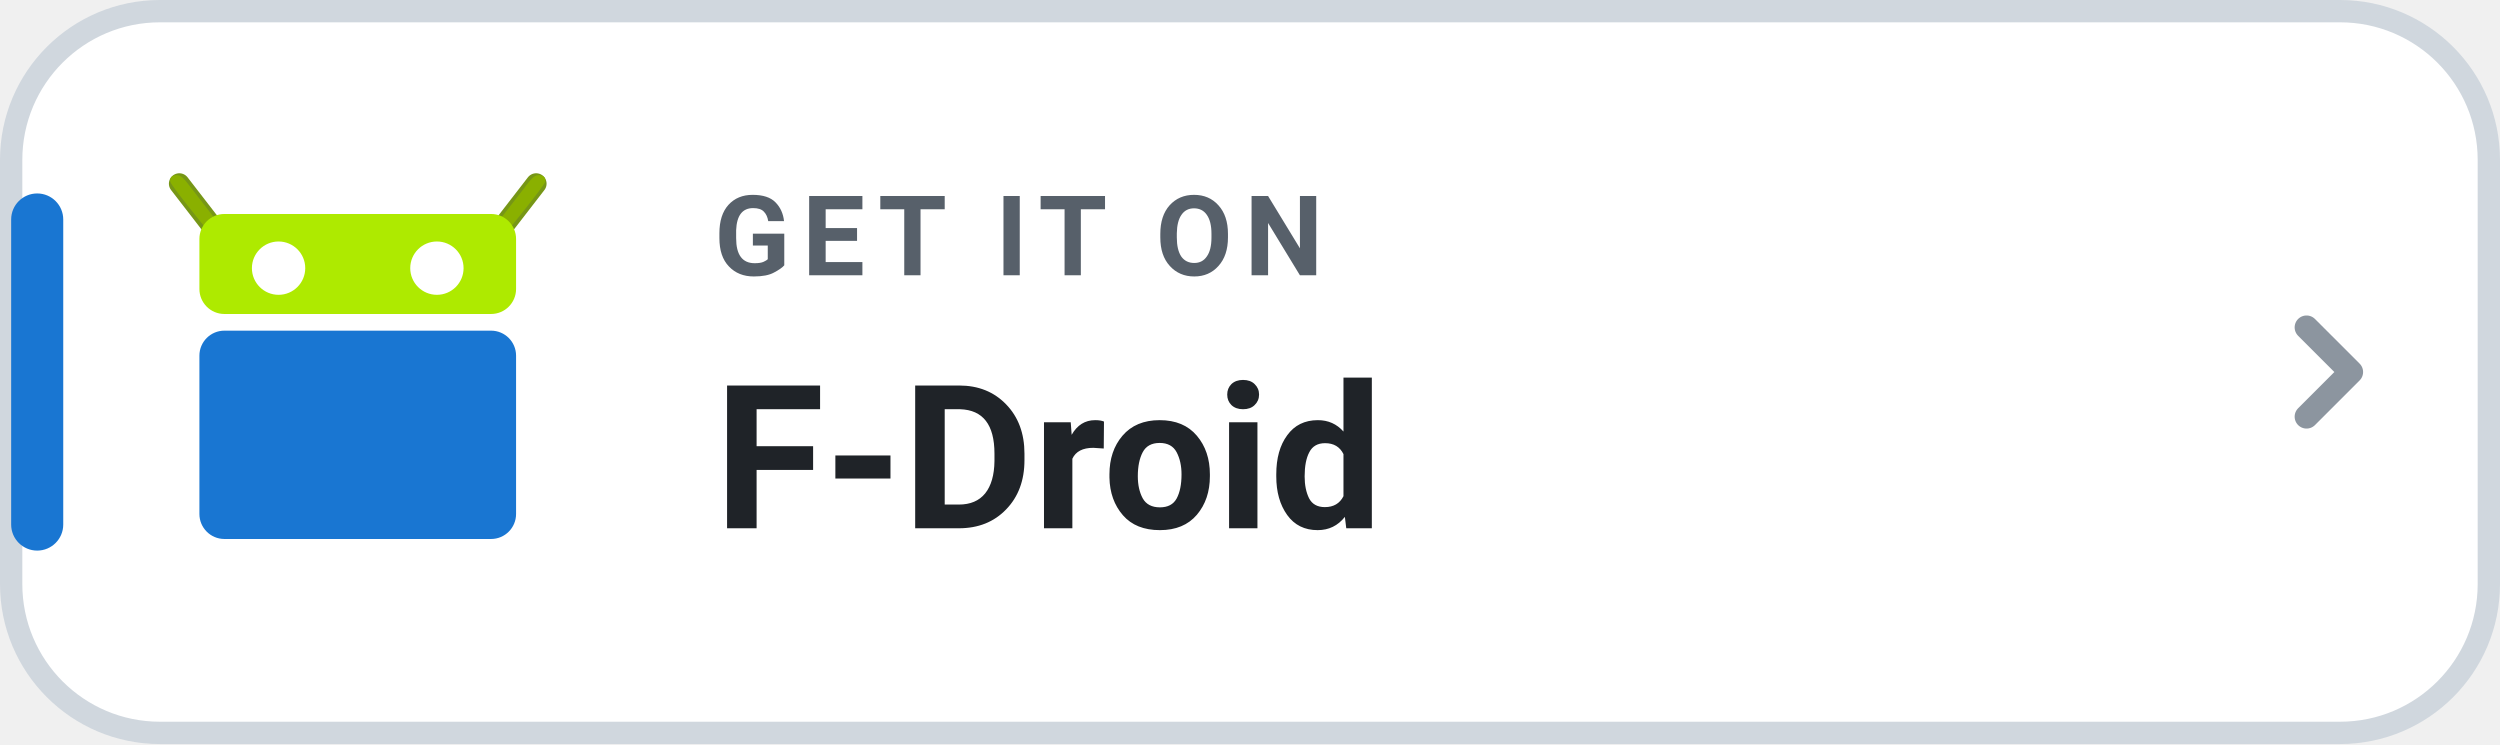
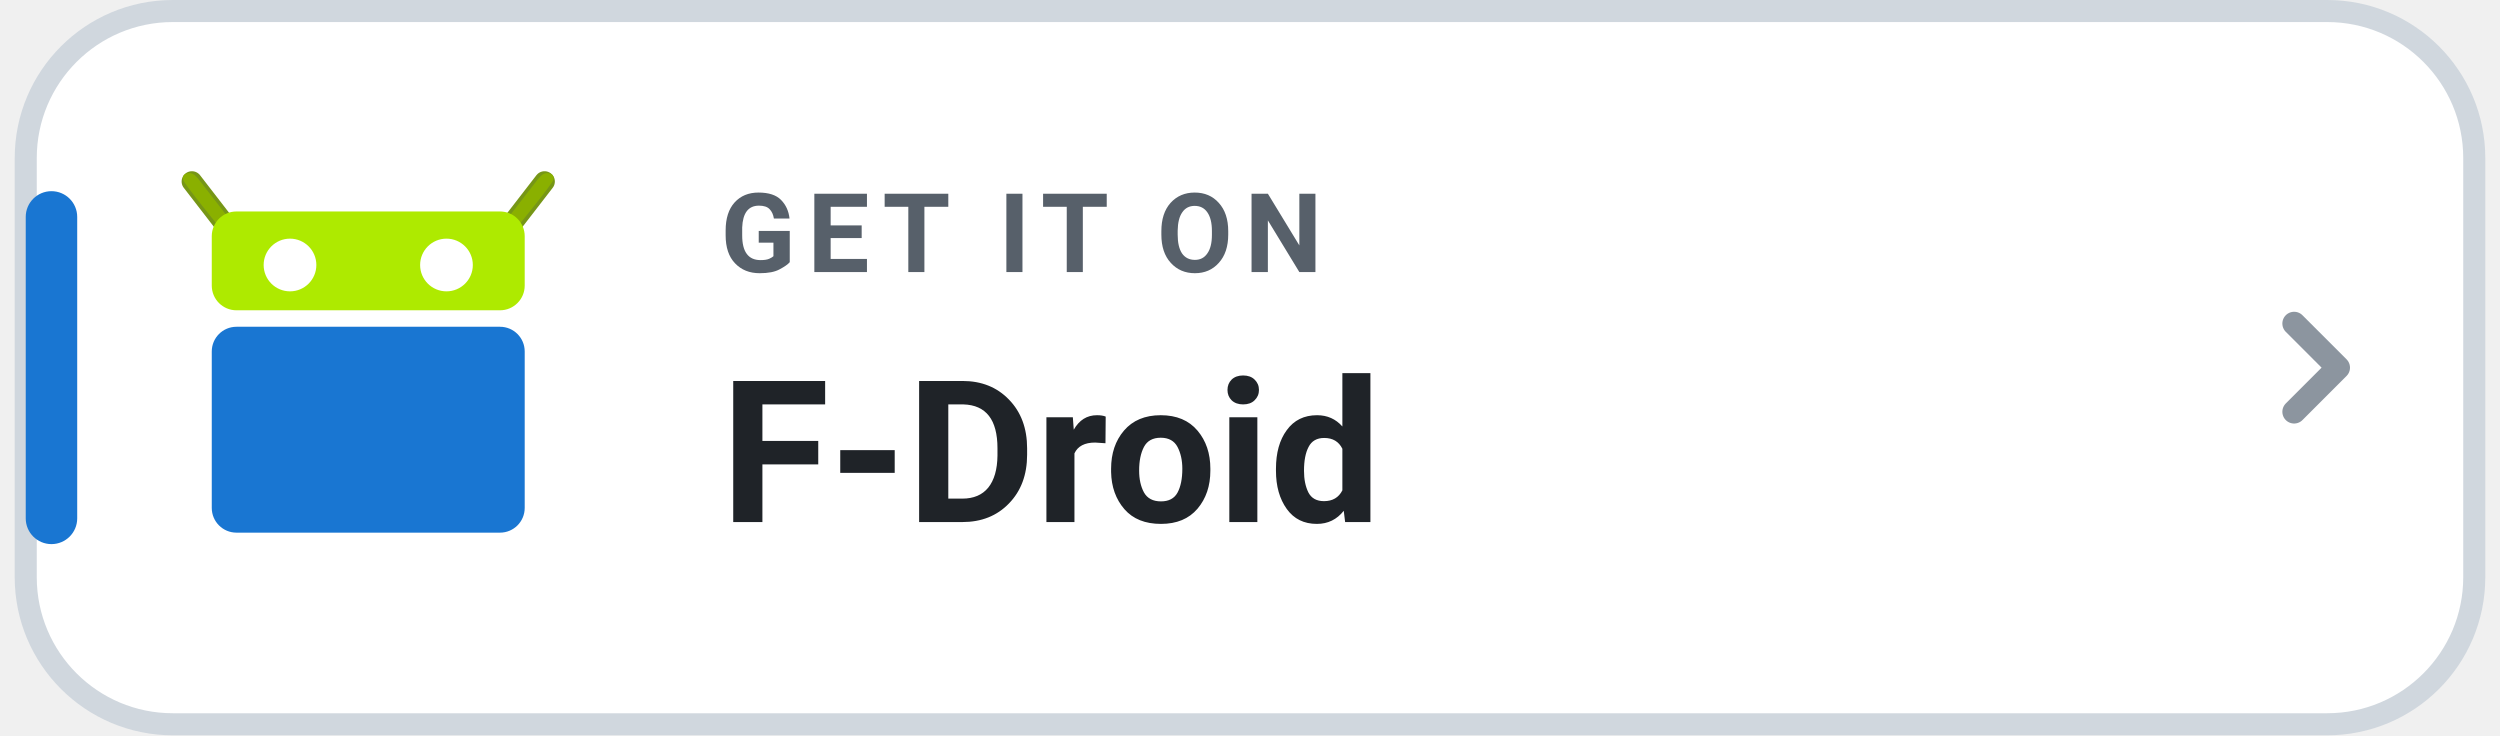
- <svg xmlns="http://www.w3.org/2000/svg" width="168" height="50" viewBox="0 0 168 50" role="img" aria-label="GET IT ON F-Droid">
+ <svg xmlns="http://www.w3.org/2000/svg" width="204" height="60" viewBox="0 0 168 50" role="img" aria-label="GET IT ON F-Droid">
  <rect x=".75" y=".75" width="166.5" height="48.5" rx="10" fill="#FFFFFF" stroke="#D0D7DE" stroke-width="1.5" />
  <rect x=".75" y="13" width="3.5" height="24" rx="1.75" fill="#1976D2" />
  <g transform="translate(10.6 -551.5) scale(0.56)">
    <g transform="matrix(-1 0 0 1 47.99978 0)">
      <path fill="#8AB000" stroke="#769616" stroke-width="2.5" stroke-linecap="round" d="m2.589 1006.862 4.25 5.5" />
      <path fill="#8AB000" d="m2.338 1005.844c-.438 0-.96.142-.824.799.104.502 4.661 6.074 4.661 6.074 1.02 1.319 2.493.676 1.474-.642l-4.234-5.473c-.26-.29-.609-.744-1.076-.758z" />
    </g>
    <g>
      <path fill="#8AB000" stroke="#769616" stroke-width="2.5" stroke-linecap="round" d="m2.589 1006.862 4.25 5.5" />
      <path fill="#8AB000" d="m2.338 1005.844c-.438 0-.96.142-.824.799.104.502 4.661 6.074 4.661 6.074 1.02 1.319 2.493.676 1.474-.642l-4.234-5.473c-.26-.29-.609-.744-1.076-.758z" />
    </g>
    <rect fill="#AEEA00" width="38" height="12" x="5" y="1010.5" rx="3" ry="3" />
    <rect fill="#1976D2" width="38" height="25" x="5" y="1024.5" rx="3" ry="3" />
    <circle fill="#FFFFFF" cx="14.5" cy="1017" r="3.2" />
    <circle fill="#FFFFFF" cx="33.5" cy="1017" r="3.2" />
  </g>
  <text x="48" y="18.5" fill="#57606A" font-family="-apple-system,BlinkMacSystemFont,'Segoe UI',Roboto,Helvetica,Arial,sans-serif" font-size="7.5" font-weight="700" letter-spacing=".8">GET IT ON</text>
  <text x="48" y="35.5" fill="#1F2328" font-family="-apple-system,BlinkMacSystemFont,'Segoe UI',Roboto,Helvetica,Arial,sans-serif" font-size="13.5" font-weight="750">F-Droid</text>
  <path d="M155 22l3 3-3 3" fill="none" stroke="#8C959F" stroke-width="1.6" stroke-linecap="round" stroke-linejoin="round" />
</svg>
